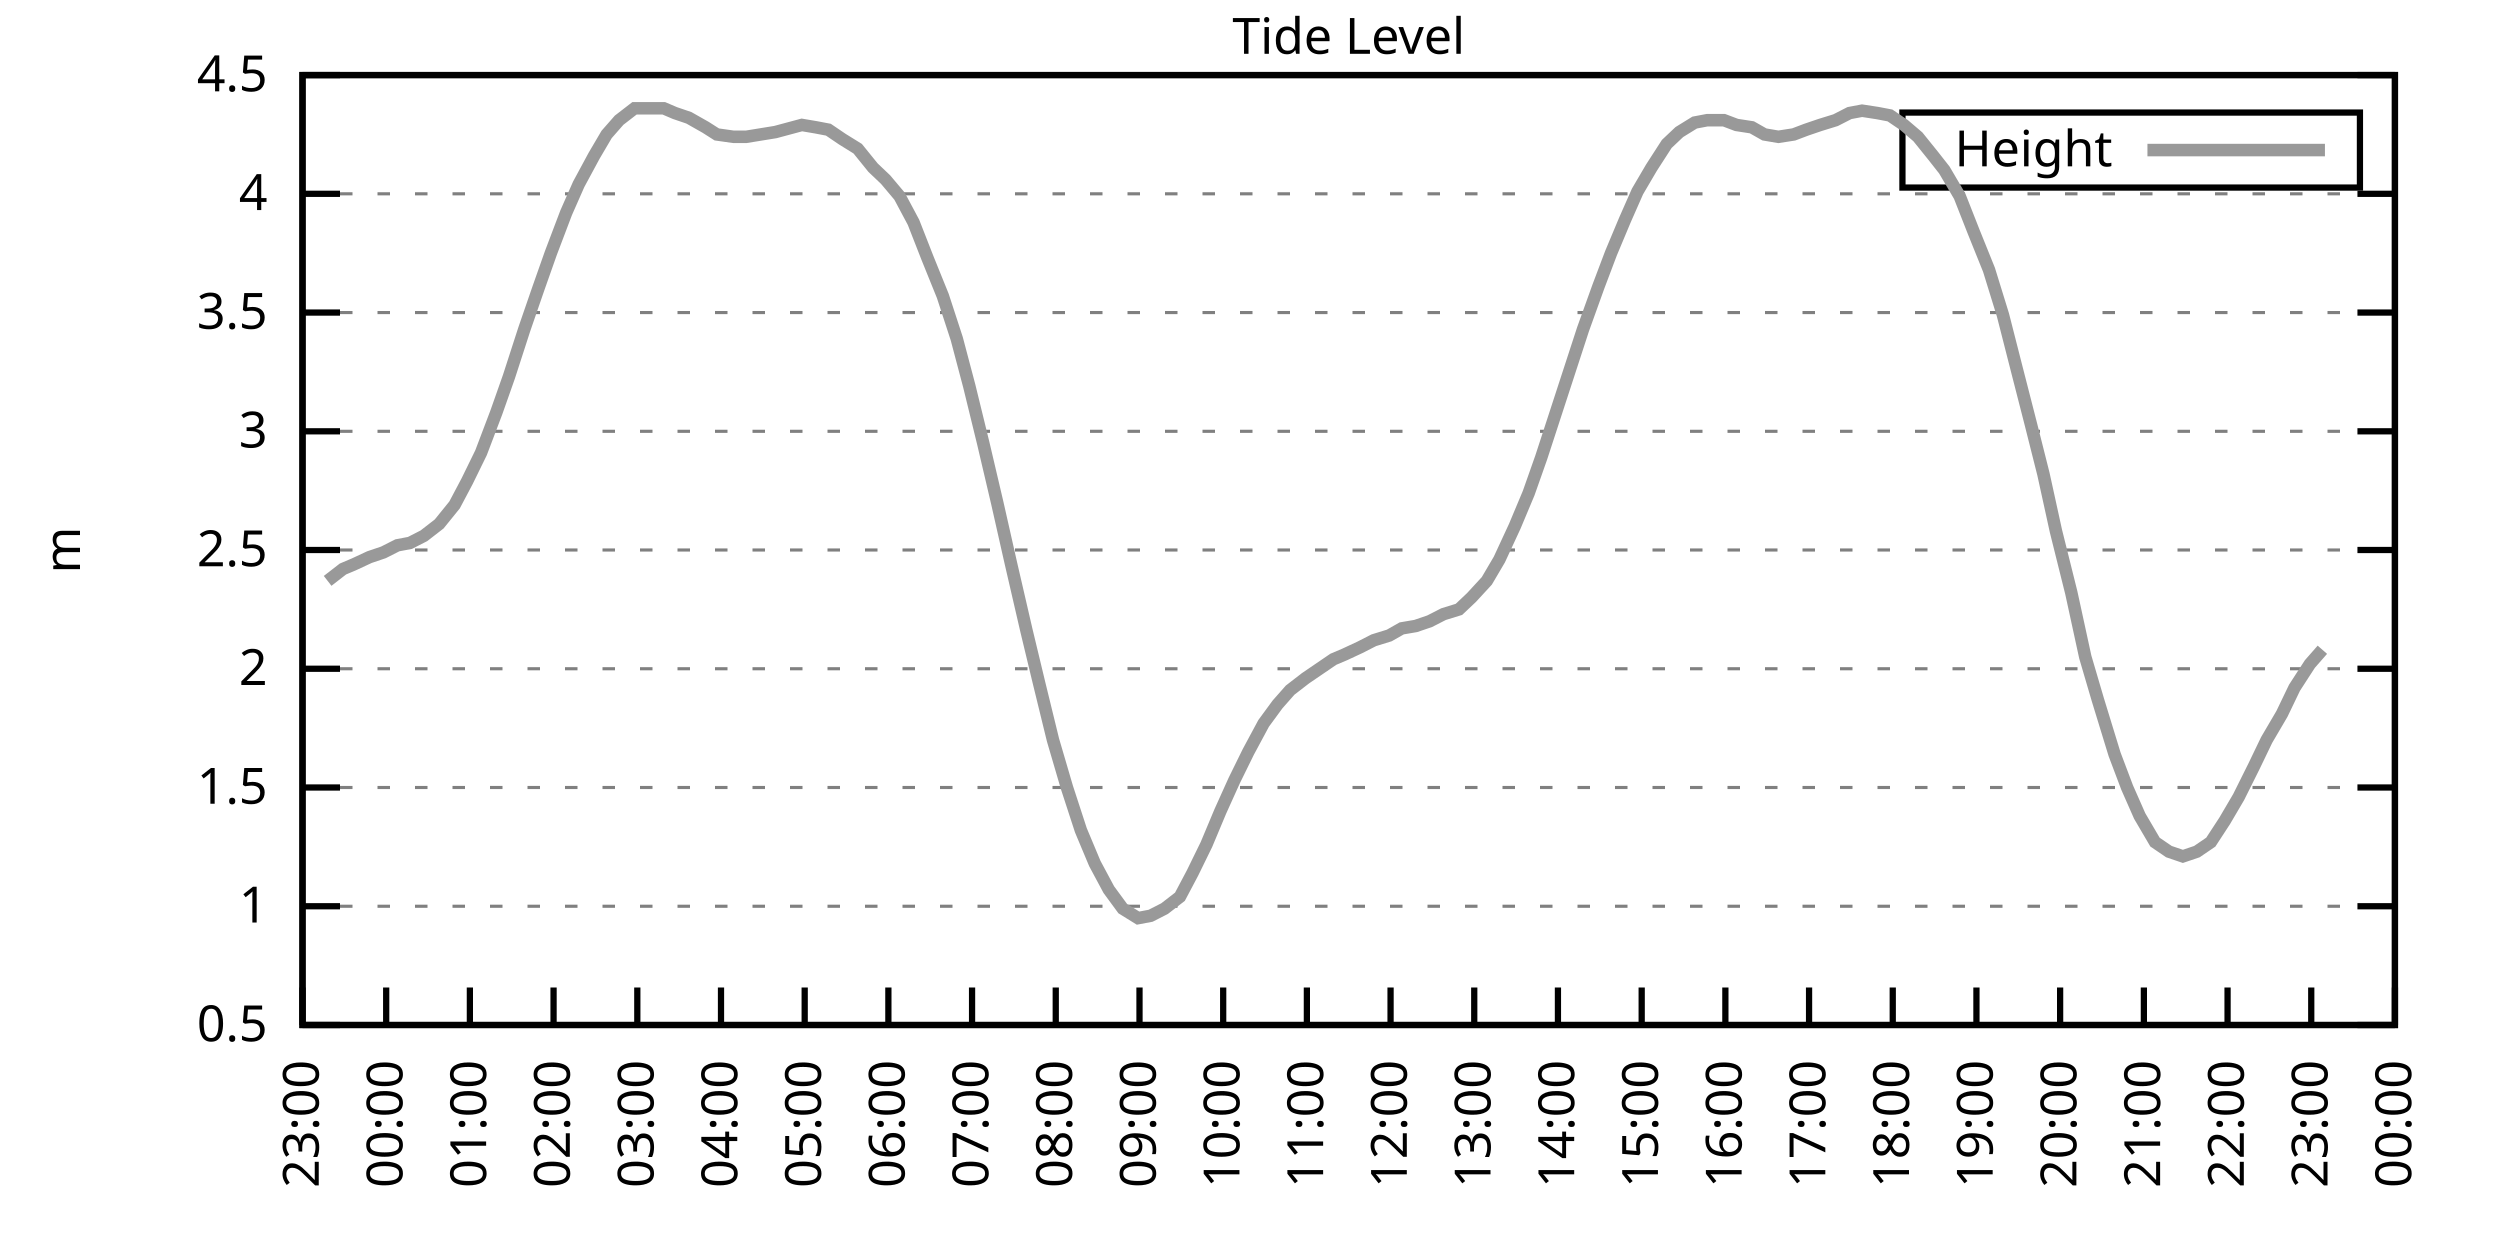
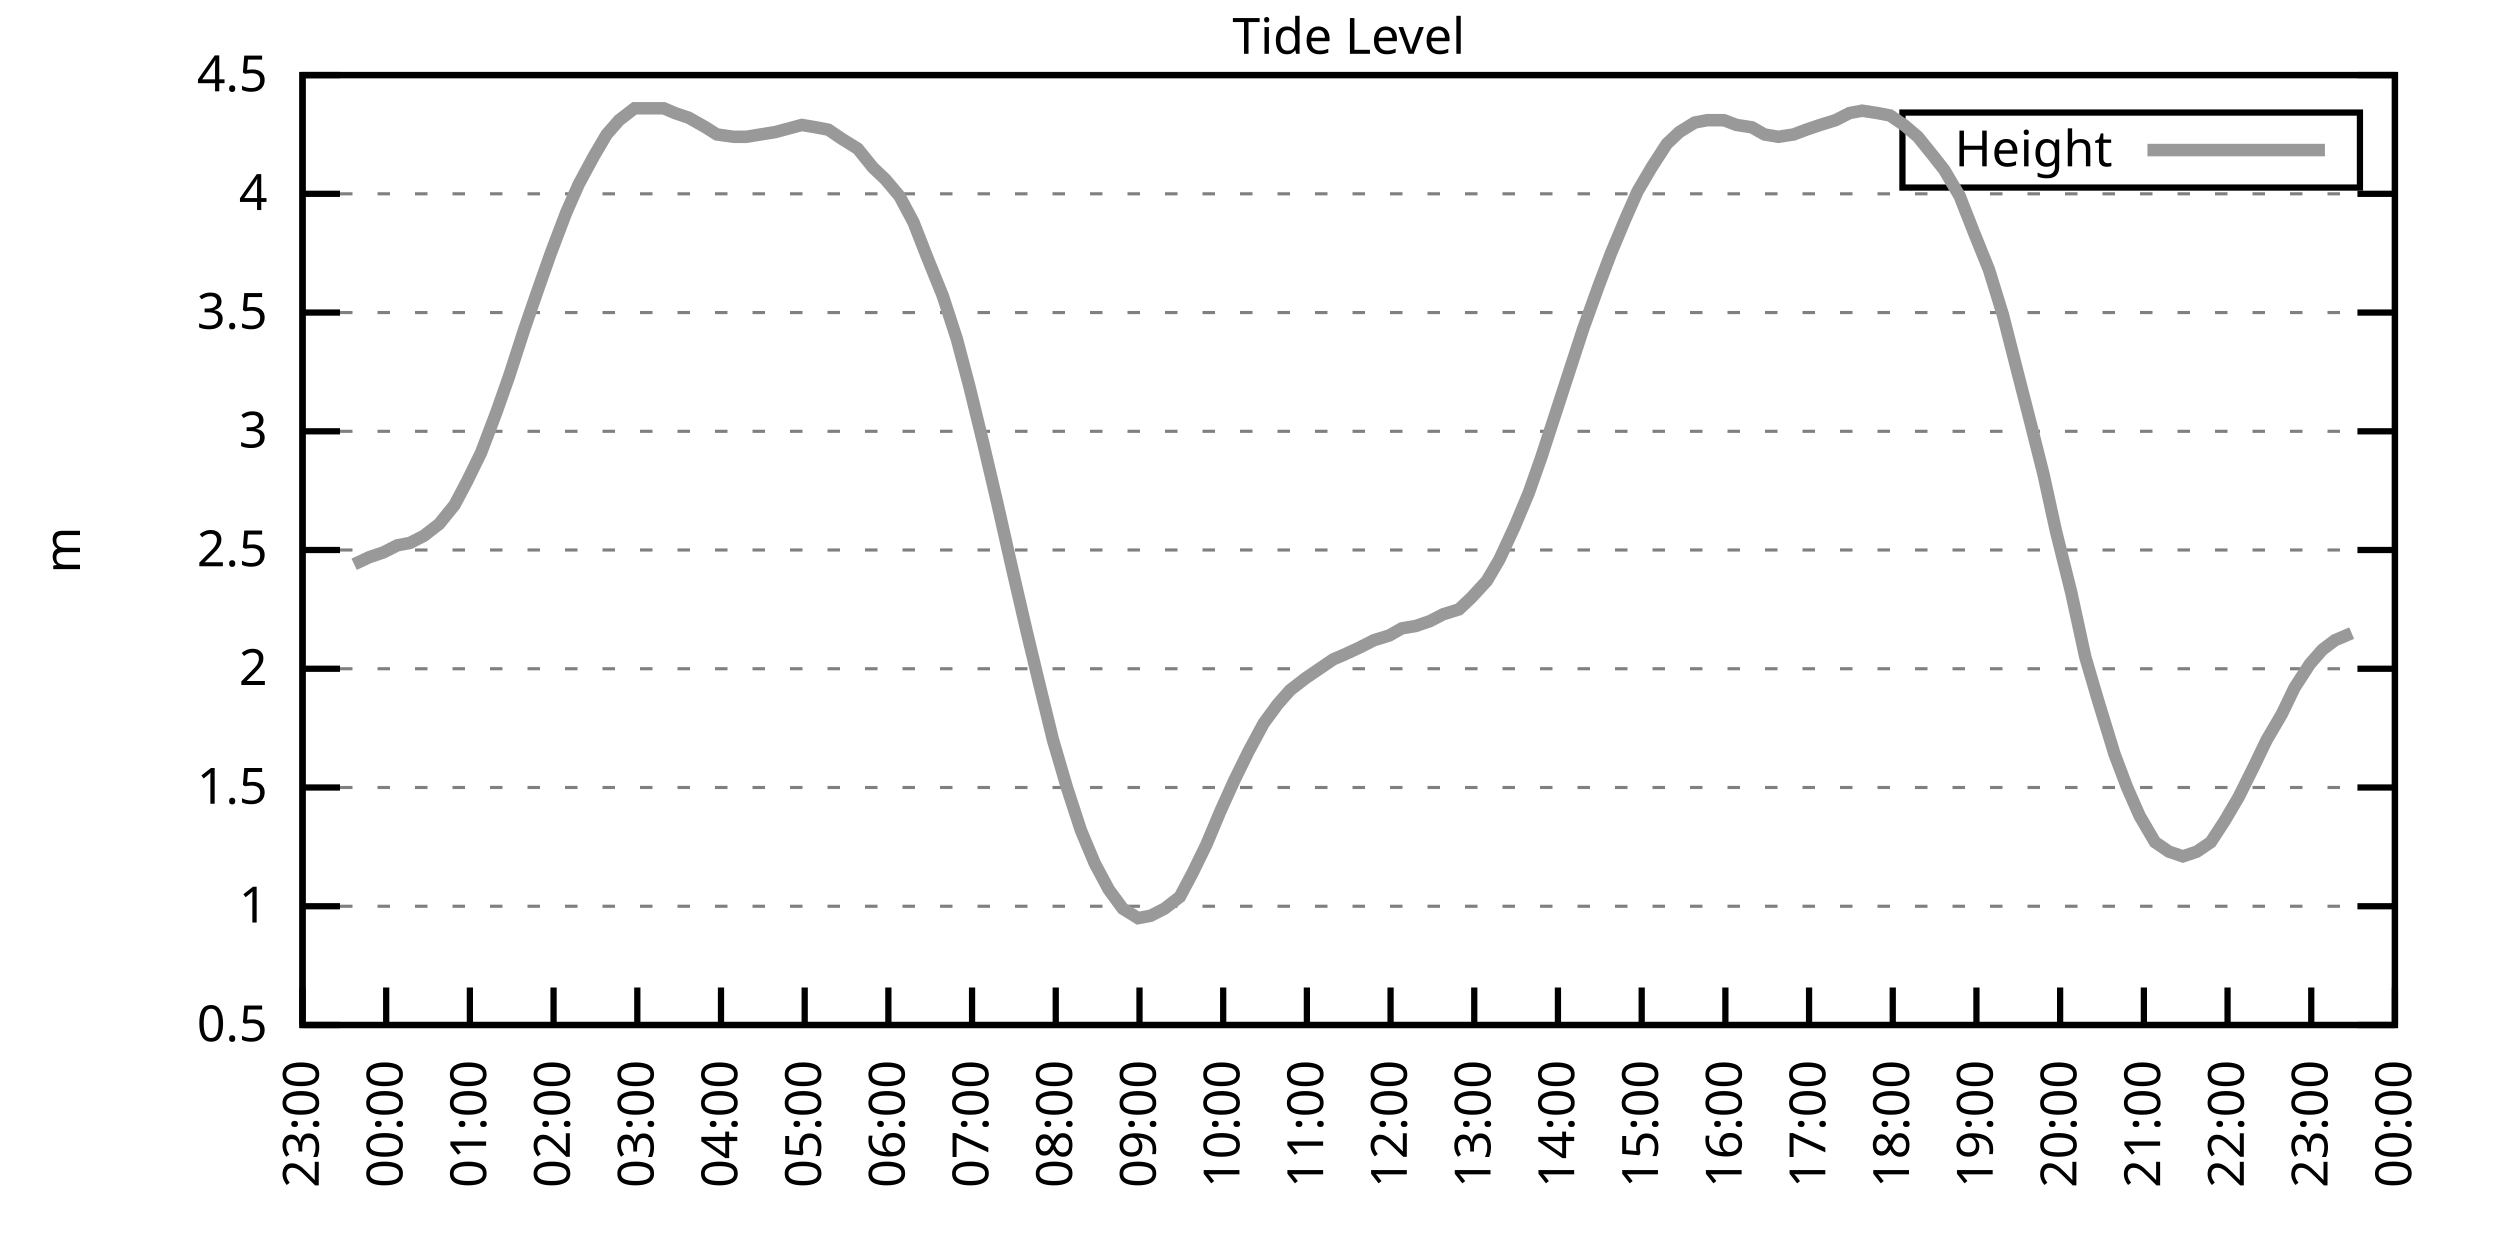
<svg xmlns="http://www.w3.org/2000/svg" xmlns:xlink="http://www.w3.org/1999/xlink" width="400" height="200" viewBox="0 0 400 200">
  <g id="gnuplot_canvas">
    <rect x="0" y="0" width="400" height="200" fill="none" />
    <defs>
      <circle id="gpDot" r="0.5" stroke-width="0.5" stroke="currentColor" />
      <path id="gpPt0" stroke-width="0.333" stroke="currentColor" d="M-1,0 h2 M0,-1 v2" />
      <path id="gpPt1" stroke-width="0.333" stroke="currentColor" d="M-1,-1 L1,1 M1,-1 L-1,1" />
      <path id="gpPt2" stroke-width="0.333" stroke="currentColor" d="M-1,0 L1,0 M0,-1 L0,1 M-1,-1 L1,1 M-1,1 L1,-1" />
      <rect id="gpPt3" stroke-width="0.333" stroke="currentColor" x="-1" y="-1" width="2" height="2" />
      <rect id="gpPt4" stroke-width="0.333" stroke="currentColor" fill="currentColor" x="-1" y="-1" width="2" height="2" />
      <circle id="gpPt5" stroke-width="0.333" stroke="currentColor" cx="0" cy="0" r="1" />
      <use xlink:href="#gpPt5" id="gpPt6" fill="currentColor" stroke="none" />
      <path id="gpPt7" stroke-width="0.333" stroke="currentColor" d="M0,-1.33 L-1.33,0.67 L1.33,0.67 z" />
      <use xlink:href="#gpPt7" id="gpPt8" fill="currentColor" stroke="none" />
      <use xlink:href="#gpPt7" id="gpPt9" stroke="currentColor" transform="rotate(180)" />
      <use xlink:href="#gpPt9" id="gpPt10" fill="currentColor" stroke="none" />
      <use xlink:href="#gpPt3" id="gpPt11" stroke="currentColor" transform="rotate(45)" />
      <use xlink:href="#gpPt11" id="gpPt12" fill="currentColor" stroke="none" />
      <path id="gpPt13" stroke-width="0.333" stroke="currentColor" d="M0,1.330 L1.265,0.411 L0.782,-1.067 L-0.782,-1.076 L-1.265,0.411 z" />
      <use xlink:href="#gpPt13" id="gpPt14" fill="currentColor" stroke="none" />
      <filter id="textbox" filterUnits="objectBoundingBox" x="0" y="0" height="1" width="1">
        <feFlood flood-color="white" flood-opacity="1" result="bgnd" />
        <feComposite in="SourceGraphic" in2="bgnd" operator="atop" />
      </filter>
      <filter id="greybox" filterUnits="objectBoundingBox" x="0" y="0" height="1" width="1">
        <feFlood flood-color="lightgrey" flood-opacity="1" result="grey" />
        <feComposite in="SourceGraphic" in2="grey" operator="atop" />
      </filter>
    </defs>
    <g fill="none" color="white" stroke="currentColor" stroke-width="1.00" stroke-linecap="butt" stroke-linejoin="miter">
</g>
    <g fill="none" color="black" stroke="currentColor" stroke-width="1.00" stroke-linecap="butt" stroke-linejoin="miter">
      <g stroke="none" shape-rendering="crispEdges">
        <polygon fill="rgb(255, 255, 255)" points="48.40,164.00 383.18,164.00 383.18,12.02 48.40,12.02 " />
      </g>
    </g>
    <g fill="none" color="black" stroke="currentColor" stroke-width="1.00" stroke-linecap="butt" stroke-linejoin="miter">
</g>
    <g fill="none" color="black" stroke="black" stroke-width="0.50" stroke-linecap="butt" stroke-linejoin="miter">
</g>
    <g fill="none" color="gray" stroke="currentColor" stroke-width="0.50" stroke-linecap="butt" stroke-linejoin="miter">
      <path stroke="gray" stroke-dasharray="2,4" class="gridline" d="M48.40,164.00 L383.19,164.00  " />
    </g>
    <g fill="none" color="gray" stroke="gray" stroke-width="1.00" stroke-linecap="butt" stroke-linejoin="miter">
</g>
    <g fill="none" color="black" stroke="currentColor" stroke-width="1.00" stroke-linecap="butt" stroke-linejoin="miter">
      <path stroke="black" d="M48.40,164.00 L54.40,164.00 M383.19,164.00 L377.19,164.00  " />
      <g transform="translate(42.80,166.60)" stroke="none" fill="black" font-family="Sans" font-size="8.00" text-anchor="end">
        <text>
          <tspan font-family="Sans"> 0.5</tspan>
        </text>
      </g>
    </g>
    <g fill="none" color="black" stroke="currentColor" stroke-width="1.00" stroke-linecap="butt" stroke-linejoin="miter">
</g>
    <g fill="none" color="black" stroke="black" stroke-width="0.50" stroke-linecap="butt" stroke-linejoin="miter">
</g>
    <g fill="none" color="gray" stroke="currentColor" stroke-width="0.50" stroke-linecap="butt" stroke-linejoin="miter">
      <path stroke="gray" stroke-dasharray="2,4" class="gridline" d="M48.40,145.00 L383.19,145.00  " />
    </g>
    <g fill="none" color="gray" stroke="gray" stroke-width="1.00" stroke-linecap="butt" stroke-linejoin="miter">
</g>
    <g fill="none" color="black" stroke="currentColor" stroke-width="1.00" stroke-linecap="butt" stroke-linejoin="miter">
      <path stroke="black" d="M48.40,145.00 L54.40,145.00 M383.19,145.00 L377.19,145.00  " />
      <g transform="translate(42.80,147.60)" stroke="none" fill="black" font-family="Sans" font-size="8.00" text-anchor="end">
        <text>
          <tspan font-family="Sans"> 1</tspan>
        </text>
      </g>
    </g>
    <g fill="none" color="black" stroke="currentColor" stroke-width="1.00" stroke-linecap="butt" stroke-linejoin="miter">
</g>
    <g fill="none" color="black" stroke="black" stroke-width="0.50" stroke-linecap="butt" stroke-linejoin="miter">
</g>
    <g fill="none" color="gray" stroke="currentColor" stroke-width="0.50" stroke-linecap="butt" stroke-linejoin="miter">
      <path stroke="gray" stroke-dasharray="2,4" class="gridline" d="M48.40,126.00 L383.19,126.00  " />
    </g>
    <g fill="none" color="gray" stroke="gray" stroke-width="1.00" stroke-linecap="butt" stroke-linejoin="miter">
</g>
    <g fill="none" color="black" stroke="currentColor" stroke-width="1.00" stroke-linecap="butt" stroke-linejoin="miter">
      <path stroke="black" d="M48.40,126.00 L54.40,126.00 M383.19,126.00 L377.19,126.00  " />
      <g transform="translate(42.80,128.60)" stroke="none" fill="black" font-family="Sans" font-size="8.00" text-anchor="end">
        <text>
          <tspan font-family="Sans"> 1.5</tspan>
        </text>
      </g>
    </g>
    <g fill="none" color="black" stroke="currentColor" stroke-width="1.00" stroke-linecap="butt" stroke-linejoin="miter">
</g>
    <g fill="none" color="black" stroke="black" stroke-width="0.50" stroke-linecap="butt" stroke-linejoin="miter">
</g>
    <g fill="none" color="gray" stroke="currentColor" stroke-width="0.50" stroke-linecap="butt" stroke-linejoin="miter">
      <path stroke="gray" stroke-dasharray="2,4" class="gridline" d="M48.40,107.00 L383.19,107.00  " />
    </g>
    <g fill="none" color="gray" stroke="gray" stroke-width="1.00" stroke-linecap="butt" stroke-linejoin="miter">
</g>
    <g fill="none" color="black" stroke="currentColor" stroke-width="1.00" stroke-linecap="butt" stroke-linejoin="miter">
      <path stroke="black" d="M48.40,107.00 L54.40,107.00 M383.19,107.00 L377.19,107.00  " />
      <g transform="translate(42.80,109.60)" stroke="none" fill="black" font-family="Sans" font-size="8.00" text-anchor="end">
        <text>
          <tspan font-family="Sans"> 2</tspan>
        </text>
      </g>
    </g>
    <g fill="none" color="black" stroke="currentColor" stroke-width="1.00" stroke-linecap="butt" stroke-linejoin="miter">
</g>
    <g fill="none" color="black" stroke="black" stroke-width="0.50" stroke-linecap="butt" stroke-linejoin="miter">
</g>
    <g fill="none" color="gray" stroke="currentColor" stroke-width="0.50" stroke-linecap="butt" stroke-linejoin="miter">
      <path stroke="gray" stroke-dasharray="2,4" class="gridline" d="M48.40,88.00 L383.19,88.00  " />
    </g>
    <g fill="none" color="gray" stroke="gray" stroke-width="1.00" stroke-linecap="butt" stroke-linejoin="miter">
</g>
    <g fill="none" color="black" stroke="currentColor" stroke-width="1.00" stroke-linecap="butt" stroke-linejoin="miter">
      <path stroke="black" d="M48.40,88.00 L54.40,88.00 M383.19,88.00 L377.19,88.00  " />
      <g transform="translate(42.80,90.60)" stroke="none" fill="black" font-family="Sans" font-size="8.00" text-anchor="end">
        <text>
          <tspan font-family="Sans"> 2.5</tspan>
        </text>
      </g>
    </g>
    <g fill="none" color="black" stroke="currentColor" stroke-width="1.00" stroke-linecap="butt" stroke-linejoin="miter">
</g>
    <g fill="none" color="black" stroke="black" stroke-width="0.50" stroke-linecap="butt" stroke-linejoin="miter">
</g>
    <g fill="none" color="gray" stroke="currentColor" stroke-width="0.50" stroke-linecap="butt" stroke-linejoin="miter">
      <path stroke="gray" stroke-dasharray="2,4" class="gridline" d="M48.40,69.01 L383.19,69.01  " />
    </g>
    <g fill="none" color="gray" stroke="gray" stroke-width="1.00" stroke-linecap="butt" stroke-linejoin="miter">
</g>
    <g fill="none" color="black" stroke="currentColor" stroke-width="1.00" stroke-linecap="butt" stroke-linejoin="miter">
      <path stroke="black" d="M48.40,69.01 L54.40,69.01 M383.19,69.01 L377.19,69.01  " />
      <g transform="translate(42.80,71.61)" stroke="none" fill="black" font-family="Sans" font-size="8.00" text-anchor="end">
        <text>
          <tspan font-family="Sans"> 3</tspan>
        </text>
      </g>
    </g>
    <g fill="none" color="black" stroke="currentColor" stroke-width="1.00" stroke-linecap="butt" stroke-linejoin="miter">
</g>
    <g fill="none" color="black" stroke="black" stroke-width="0.50" stroke-linecap="butt" stroke-linejoin="miter">
</g>
    <g fill="none" color="gray" stroke="currentColor" stroke-width="0.50" stroke-linecap="butt" stroke-linejoin="miter">
      <path stroke="gray" stroke-dasharray="2,4" class="gridline" d="M48.40,50.01 L383.19,50.01  " />
    </g>
    <g fill="none" color="gray" stroke="gray" stroke-width="1.00" stroke-linecap="butt" stroke-linejoin="miter">
</g>
    <g fill="none" color="black" stroke="currentColor" stroke-width="1.00" stroke-linecap="butt" stroke-linejoin="miter">
      <path stroke="black" d="M48.40,50.01 L54.40,50.01 M383.19,50.01 L377.19,50.01  " />
      <g transform="translate(42.80,52.61)" stroke="none" fill="black" font-family="Sans" font-size="8.00" text-anchor="end">
        <text>
          <tspan font-family="Sans"> 3.5</tspan>
        </text>
      </g>
    </g>
    <g fill="none" color="black" stroke="currentColor" stroke-width="1.00" stroke-linecap="butt" stroke-linejoin="miter">
</g>
    <g fill="none" color="black" stroke="black" stroke-width="0.50" stroke-linecap="butt" stroke-linejoin="miter">
</g>
    <g fill="none" color="gray" stroke="currentColor" stroke-width="0.50" stroke-linecap="butt" stroke-linejoin="miter">
      <path stroke="gray" stroke-dasharray="2,4" class="gridline" d="M48.40,31.01 L383.19,31.01  " />
    </g>
    <g fill="none" color="gray" stroke="gray" stroke-width="1.00" stroke-linecap="butt" stroke-linejoin="miter">
</g>
    <g fill="none" color="black" stroke="currentColor" stroke-width="1.00" stroke-linecap="butt" stroke-linejoin="miter">
      <path stroke="black" d="M48.40,31.01 L54.40,31.01 M383.19,31.01 L377.19,31.01  " />
      <g transform="translate(42.80,33.61)" stroke="none" fill="black" font-family="Sans" font-size="8.00" text-anchor="end">
        <text>
          <tspan font-family="Sans"> 4</tspan>
        </text>
      </g>
    </g>
    <g fill="none" color="black" stroke="currentColor" stroke-width="1.00" stroke-linecap="butt" stroke-linejoin="miter">
</g>
    <g fill="none" color="black" stroke="black" stroke-width="0.50" stroke-linecap="butt" stroke-linejoin="miter">
</g>
    <g fill="none" color="gray" stroke="currentColor" stroke-width="0.50" stroke-linecap="butt" stroke-linejoin="miter">
      <path stroke="gray" stroke-dasharray="2,4" class="gridline" d="M48.40,12.01 L383.19,12.01  " />
    </g>
    <g fill="none" color="gray" stroke="gray" stroke-width="1.00" stroke-linecap="butt" stroke-linejoin="miter">
</g>
    <g fill="none" color="black" stroke="currentColor" stroke-width="1.00" stroke-linecap="butt" stroke-linejoin="miter">
      <path stroke="black" d="M48.40,12.01 L54.40,12.01 M383.19,12.01 L377.19,12.01  " />
      <g transform="translate(42.80,14.61)" stroke="none" fill="black" font-family="Sans" font-size="8.00" text-anchor="end">
        <text>
          <tspan font-family="Sans"> 4.5</tspan>
        </text>
      </g>
    </g>
    <g fill="none" color="black" stroke="currentColor" stroke-width="1.00" stroke-linecap="butt" stroke-linejoin="miter">
      <path stroke="black" d="M48.40,164.00 L48.40,158.00  " />
      <g transform="translate(51.00,169.60) rotate(270.00)" stroke="none" fill="black" font-family="Sans" font-size="8.00" text-anchor="end">
        <text>
          <tspan font-family="Sans">23:00</tspan>
        </text>
      </g>
    </g>
    <g fill="none" color="black" stroke="currentColor" stroke-width="1.00" stroke-linecap="butt" stroke-linejoin="miter">
      <path stroke="black" d="M61.79,164.00 L61.79,158.00  " />
      <g transform="translate(64.39,169.60) rotate(270.00)" stroke="none" fill="black" font-family="Sans" font-size="8.00" text-anchor="end">
        <text>
          <tspan font-family="Sans">00:00</tspan>
        </text>
      </g>
    </g>
    <g fill="none" color="black" stroke="currentColor" stroke-width="1.00" stroke-linecap="butt" stroke-linejoin="miter">
      <path stroke="black" d="M75.18,164.00 L75.18,158.00  " />
      <g transform="translate(77.78,169.60) rotate(270.00)" stroke="none" fill="black" font-family="Sans" font-size="8.00" text-anchor="end">
        <text>
          <tspan font-family="Sans">01:00</tspan>
        </text>
      </g>
    </g>
    <g fill="none" color="black" stroke="currentColor" stroke-width="1.00" stroke-linecap="butt" stroke-linejoin="miter">
      <path stroke="black" d="M88.57,164.00 L88.57,158.00  " />
      <g transform="translate(91.17,169.60) rotate(270.00)" stroke="none" fill="black" font-family="Sans" font-size="8.00" text-anchor="end">
        <text>
          <tspan font-family="Sans">02:00</tspan>
        </text>
      </g>
    </g>
    <g fill="none" color="black" stroke="currentColor" stroke-width="1.00" stroke-linecap="butt" stroke-linejoin="miter">
      <path stroke="black" d="M101.97,164.00 L101.97,158.00  " />
      <g transform="translate(104.57,169.60) rotate(270.00)" stroke="none" fill="black" font-family="Sans" font-size="8.00" text-anchor="end">
        <text>
          <tspan font-family="Sans">03:00</tspan>
        </text>
      </g>
    </g>
    <g fill="none" color="black" stroke="currentColor" stroke-width="1.00" stroke-linecap="butt" stroke-linejoin="miter">
      <path stroke="black" d="M115.36,164.00 L115.36,158.00  " />
      <g transform="translate(117.96,169.60) rotate(270.00)" stroke="none" fill="black" font-family="Sans" font-size="8.00" text-anchor="end">
        <text>
          <tspan font-family="Sans">04:00</tspan>
        </text>
      </g>
    </g>
    <g fill="none" color="black" stroke="currentColor" stroke-width="1.00" stroke-linecap="butt" stroke-linejoin="miter">
      <path stroke="black" d="M128.75,164.00 L128.75,158.00  " />
      <g transform="translate(131.35,169.60) rotate(270.00)" stroke="none" fill="black" font-family="Sans" font-size="8.00" text-anchor="end">
        <text>
          <tspan font-family="Sans">05:00</tspan>
        </text>
      </g>
    </g>
    <g fill="none" color="black" stroke="currentColor" stroke-width="1.00" stroke-linecap="butt" stroke-linejoin="miter">
      <path stroke="black" d="M142.14,164.00 L142.14,158.00  " />
      <g transform="translate(144.74,169.60) rotate(270.00)" stroke="none" fill="black" font-family="Sans" font-size="8.00" text-anchor="end">
        <text>
          <tspan font-family="Sans">06:00</tspan>
        </text>
      </g>
    </g>
    <g fill="none" color="black" stroke="currentColor" stroke-width="1.00" stroke-linecap="butt" stroke-linejoin="miter">
      <path stroke="black" d="M155.53,164.00 L155.53,158.00  " />
      <g transform="translate(158.13,169.60) rotate(270.00)" stroke="none" fill="black" font-family="Sans" font-size="8.00" text-anchor="end">
        <text>
          <tspan font-family="Sans">07:00</tspan>
        </text>
      </g>
    </g>
    <g fill="none" color="black" stroke="currentColor" stroke-width="1.00" stroke-linecap="butt" stroke-linejoin="miter">
      <path stroke="black" d="M168.92,164.00 L168.92,158.00  " />
      <g transform="translate(171.52,169.60) rotate(270.00)" stroke="none" fill="black" font-family="Sans" font-size="8.00" text-anchor="end">
        <text>
          <tspan font-family="Sans">08:00</tspan>
        </text>
      </g>
    </g>
    <g fill="none" color="black" stroke="currentColor" stroke-width="1.00" stroke-linecap="butt" stroke-linejoin="miter">
      <path stroke="black" d="M182.32,164.00 L182.32,158.00  " />
      <g transform="translate(184.92,169.60) rotate(270.00)" stroke="none" fill="black" font-family="Sans" font-size="8.00" text-anchor="end">
        <text>
          <tspan font-family="Sans">09:00</tspan>
        </text>
      </g>
    </g>
    <g fill="none" color="black" stroke="currentColor" stroke-width="1.00" stroke-linecap="butt" stroke-linejoin="miter">
      <path stroke="black" d="M195.71,164.00 L195.71,158.00  " />
      <g transform="translate(198.31,169.60) rotate(270.00)" stroke="none" fill="black" font-family="Sans" font-size="8.00" text-anchor="end">
        <text>
          <tspan font-family="Sans">10:00</tspan>
        </text>
      </g>
    </g>
    <g fill="none" color="black" stroke="currentColor" stroke-width="1.00" stroke-linecap="butt" stroke-linejoin="miter">
      <path stroke="black" d="M209.10,164.00 L209.10,158.00  " />
      <g transform="translate(211.70,169.60) rotate(270.00)" stroke="none" fill="black" font-family="Sans" font-size="8.00" text-anchor="end">
        <text>
          <tspan font-family="Sans">11:00</tspan>
        </text>
      </g>
    </g>
    <g fill="none" color="black" stroke="currentColor" stroke-width="1.00" stroke-linecap="butt" stroke-linejoin="miter">
      <path stroke="black" d="M222.49,164.00 L222.49,158.00  " />
      <g transform="translate(225.09,169.60) rotate(270.00)" stroke="none" fill="black" font-family="Sans" font-size="8.00" text-anchor="end">
        <text>
          <tspan font-family="Sans">12:00</tspan>
        </text>
      </g>
    </g>
    <g fill="none" color="black" stroke="currentColor" stroke-width="1.00" stroke-linecap="butt" stroke-linejoin="miter">
      <path stroke="black" d="M235.88,164.00 L235.88,158.00  " />
      <g transform="translate(238.48,169.60) rotate(270.00)" stroke="none" fill="black" font-family="Sans" font-size="8.00" text-anchor="end">
        <text>
          <tspan font-family="Sans">13:00</tspan>
        </text>
      </g>
    </g>
    <g fill="none" color="black" stroke="currentColor" stroke-width="1.00" stroke-linecap="butt" stroke-linejoin="miter">
      <path stroke="black" d="M249.27,164.00 L249.27,158.00  " />
      <g transform="translate(251.87,169.60) rotate(270.00)" stroke="none" fill="black" font-family="Sans" font-size="8.00" text-anchor="end">
        <text>
          <tspan font-family="Sans">14:00</tspan>
        </text>
      </g>
    </g>
    <g fill="none" color="black" stroke="currentColor" stroke-width="1.00" stroke-linecap="butt" stroke-linejoin="miter">
      <path stroke="black" d="M262.67,164.00 L262.67,158.00  " />
      <g transform="translate(265.27,169.60) rotate(270.00)" stroke="none" fill="black" font-family="Sans" font-size="8.00" text-anchor="end">
        <text>
          <tspan font-family="Sans">15:00</tspan>
        </text>
      </g>
    </g>
    <g fill="none" color="black" stroke="currentColor" stroke-width="1.00" stroke-linecap="butt" stroke-linejoin="miter">
      <path stroke="black" d="M276.06,164.00 L276.06,158.00  " />
      <g transform="translate(278.66,169.60) rotate(270.00)" stroke="none" fill="black" font-family="Sans" font-size="8.00" text-anchor="end">
        <text>
          <tspan font-family="Sans">16:00</tspan>
        </text>
      </g>
    </g>
    <g fill="none" color="black" stroke="currentColor" stroke-width="1.00" stroke-linecap="butt" stroke-linejoin="miter">
      <path stroke="black" d="M289.45,164.00 L289.45,158.00  " />
      <g transform="translate(292.05,169.60) rotate(270.00)" stroke="none" fill="black" font-family="Sans" font-size="8.00" text-anchor="end">
        <text>
          <tspan font-family="Sans">17:00</tspan>
        </text>
      </g>
    </g>
    <g fill="none" color="black" stroke="currentColor" stroke-width="1.00" stroke-linecap="butt" stroke-linejoin="miter">
      <path stroke="black" d="M302.84,164.00 L302.84,158.00  " />
      <g transform="translate(305.44,169.60) rotate(270.00)" stroke="none" fill="black" font-family="Sans" font-size="8.00" text-anchor="end">
        <text>
          <tspan font-family="Sans">18:00</tspan>
        </text>
      </g>
    </g>
    <g fill="none" color="black" stroke="currentColor" stroke-width="1.00" stroke-linecap="butt" stroke-linejoin="miter">
      <path stroke="black" d="M316.23,164.00 L316.23,158.00  " />
      <g transform="translate(318.83,169.60) rotate(270.00)" stroke="none" fill="black" font-family="Sans" font-size="8.00" text-anchor="end">
        <text>
          <tspan font-family="Sans">19:00</tspan>
        </text>
      </g>
    </g>
    <g fill="none" color="black" stroke="currentColor" stroke-width="1.00" stroke-linecap="butt" stroke-linejoin="miter">
      <path stroke="black" d="M329.62,164.00 L329.62,158.00  " />
      <g transform="translate(332.22,169.60) rotate(270.00)" stroke="none" fill="black" font-family="Sans" font-size="8.00" text-anchor="end">
        <text>
          <tspan font-family="Sans">20:00</tspan>
        </text>
      </g>
    </g>
    <g fill="none" color="black" stroke="currentColor" stroke-width="1.00" stroke-linecap="butt" stroke-linejoin="miter">
      <path stroke="black" d="M343.02,164.00 L343.02,158.00  " />
      <g transform="translate(345.62,169.60) rotate(270.00)" stroke="none" fill="black" font-family="Sans" font-size="8.00" text-anchor="end">
        <text>
          <tspan font-family="Sans">21:00</tspan>
        </text>
      </g>
    </g>
    <g fill="none" color="black" stroke="currentColor" stroke-width="1.00" stroke-linecap="butt" stroke-linejoin="miter">
      <path stroke="black" d="M356.41,164.00 L356.41,158.00  " />
      <g transform="translate(359.01,169.60) rotate(270.00)" stroke="none" fill="black" font-family="Sans" font-size="8.00" text-anchor="end">
        <text>
          <tspan font-family="Sans">22:00</tspan>
        </text>
      </g>
    </g>
    <g fill="none" color="black" stroke="currentColor" stroke-width="1.00" stroke-linecap="butt" stroke-linejoin="miter">
      <path stroke="black" d="M369.80,164.00 L369.80,158.00  " />
      <g transform="translate(372.40,169.60) rotate(270.00)" stroke="none" fill="black" font-family="Sans" font-size="8.00" text-anchor="end">
        <text>
          <tspan font-family="Sans">23:00</tspan>
        </text>
      </g>
    </g>
    <g fill="none" color="black" stroke="currentColor" stroke-width="1.00" stroke-linecap="butt" stroke-linejoin="miter">
      <path stroke="black" d="M383.19,164.00 L383.19,158.00  " />
      <g transform="translate(385.79,169.60) rotate(270.00)" stroke="none" fill="black" font-family="Sans" font-size="8.00" text-anchor="end">
        <text>
          <tspan font-family="Sans">00:00</tspan>
        </text>
      </g>
    </g>
    <g fill="none" color="black" stroke="currentColor" stroke-width="1.00" stroke-linecap="butt" stroke-linejoin="miter">
</g>
    <g fill="none" color="black" stroke="currentColor" stroke-width="1.00" stroke-linecap="butt" stroke-linejoin="miter">
      <path stroke="black" d="M48.40,12.01 L48.40,164.00 L383.19,164.00 L383.19,12.01 L48.40,12.01 Z  " />
    </g>
    <g fill="none" color="black" stroke="currentColor" stroke-width="1.00" stroke-linecap="butt" stroke-linejoin="miter">
</g>
    <g fill="none" color="black" stroke="currentColor" stroke-width="1.00" stroke-linecap="butt" stroke-linejoin="miter">
      <path stroke="black" d="M304.39,30.01 L304.39,18.01 L377.59,18.01 L377.59,30.01 L304.39,30.01 Z  " />
    </g>
    <g id="Tide_level_plot_1">
      <g fill="none" color="white" stroke="black" stroke-width="2.00" stroke-linecap="butt" stroke-linejoin="miter">
</g>
      <g fill="none" color="black" stroke="currentColor" stroke-width="2.00" stroke-linecap="butt" stroke-linejoin="miter">
        <g transform="translate(337.99,26.61)" stroke="none" fill="black" font-family="Sans" font-size="8.00" text-anchor="end">
          <text>
            <tspan font-family="Sans">Height</tspan>
          </text>
        </g>
      </g>
      <g fill="none" color="black" stroke="currentColor" stroke-width="2.00" stroke-linecap="butt" stroke-linejoin="miter">
-         <path stroke="rgb(153, 153, 153)" d="M343.59,24.01 L371.99,24.01 M52.42,92.94 L54.87,91.04 L56.66,90.28 L59.11,89.14 L61.35,88.38 L63.58,87.25   L65.59,86.87 L67.82,85.73 L70.27,83.83 L72.73,80.79 L74.74,76.99 L76.97,72.43 L79.42,65.97 L81.43,60.27   L83.89,52.67 L86.12,46.21 L88.13,40.51 L90.58,34.05 L92.59,29.49 L95.05,24.93 L97.06,21.51 L99.06,19.23   L101.52,17.33 L103.53,17.33 L106.21,17.33 L107.99,18.09 L110.22,18.85 L112.90,20.37 L114.69,21.51 L117.37,21.89   L119.38,21.89 L124.06,21.13 L128.30,19.99 L130.54,20.37 L132.54,20.75 L134.78,22.27 L137.23,23.79 L139.69,26.83   L141.69,28.73 L143.93,31.39 L146.16,35.57 L148.39,41.27 L150.85,47.35 L153.08,54.19 L155.09,61.79 L157.32,70.91   L159.55,80.41 L161.78,90.28 L164.24,100.92 L166.25,109.28 L168.48,118.40 L170.71,126.00 L172.94,132.84 L175.17,138.16   L177.41,142.34 L179.64,145.38 L182.09,146.90 L184.10,146.52 L186.33,145.38 L188.79,143.48 L190.80,139.68 L193.03,135.12   L195.26,129.80 L197.49,124.86 L199.73,120.30 L202.18,115.74 L204.41,112.70 L206.42,110.42 L208.88,108.52 L211.11,107.00   L213.34,105.48 L215.13,104.72 L217.58,103.58 L219.81,102.44 L222.27,101.68 L224.28,100.54 L226.51,100.16 L228.74,99.40   L230.97,98.26 L233.43,97.50 L235.44,95.60 L237.89,92.94 L239.90,89.52 L242.36,84.21 L244.59,78.89 L246.60,73.19   L248.83,66.35 L251.06,59.51 L253.29,52.67 L255.75,45.83 L257.76,40.51 L259.99,35.19 L262.00,30.63 L264.23,26.83   L266.68,23.03 L268.69,21.13 L271.15,19.61 L273.16,19.23 L275.83,19.23 L277.84,19.99 L280.30,20.37 L282.31,21.51   L284.54,21.89 L286.99,21.51 L289.00,20.75 L291.23,19.99 L293.69,19.23 L295.92,18.09 L297.93,17.71 L300.39,18.09   L302.39,18.47 L304.63,19.99 L306.86,21.89 L309.31,24.93 L311.10,27.21 L313.55,31.39 L315.79,37.09 L318.24,43.17   L320.47,50.39 L322.70,59.13 L324.94,67.87 L326.95,75.85 L328.95,84.97 L331.41,94.84 L333.64,105.10 L335.65,111.94   L338.33,120.68 L340.34,126.00 L342.35,130.56 L344.80,134.74 L347.03,136.26 L349.26,137.02 L351.50,136.26 L353.73,134.74   L355.96,131.32 L358.19,127.52 L360.65,122.58 L362.66,118.40 L365.11,114.22 L367.12,110.04 L369.58,106.24 L371.58,103.96    " />
+         <path stroke="rgb(153, 153, 153)" d="M343.59,24.01 L371.99,24.01 M56.66,90.28 L59.11,89.14 L61.35,88.38 L63.58,87.25 L65.59,86.87 L67.82,85.73   L70.27,83.83 L72.73,80.79 L74.74,76.99 L76.97,72.43 L79.42,65.97 L81.43,60.27 L83.89,52.67 L86.12,46.21   L88.13,40.51 L90.58,34.05 L92.59,29.49 L95.05,24.93 L97.06,21.51 L99.06,19.23 L101.52,17.33 L103.53,17.33   L106.21,17.33 L107.99,18.09 L110.22,18.85 L112.90,20.37 L114.69,21.51 L117.37,21.89 L119.38,21.89 L124.06,21.13   L128.30,19.99 L130.54,20.37 L132.54,20.75 L134.78,22.27 L137.23,23.79 L139.69,26.83 L141.69,28.73 L143.93,31.39   L146.16,35.57 L148.39,41.27 L150.85,47.35 L153.08,54.19 L155.09,61.79 L157.32,70.91 L159.55,80.41 L161.78,90.28   L164.24,100.92 L166.25,109.28 L168.48,118.40 L170.71,126.00 L172.94,132.84 L175.17,138.16 L177.41,142.34 L179.64,145.38   L182.09,146.90 L184.10,146.52 L186.33,145.38 L188.79,143.48 L190.80,139.68 L193.03,135.12 L195.26,129.80 L197.49,124.86   L199.73,120.30 L202.18,115.74 L204.41,112.70 L206.42,110.42 L208.88,108.52 L211.11,107.00 L213.34,105.48 L215.13,104.72   L217.58,103.58 L219.81,102.44 L222.27,101.68 L224.28,100.54 L226.51,100.16 L228.74,99.40 L230.97,98.26 L233.43,97.50   L235.44,95.60 L237.89,92.94 L239.90,89.52 L242.36,84.21 L244.59,78.89 L246.60,73.19 L248.83,66.35 L251.06,59.51   L253.29,52.67 L255.75,45.83 L257.76,40.51 L259.99,35.19 L262.00,30.63 L264.23,26.83 L266.68,23.03 L268.69,21.13   L271.15,19.61 L273.16,19.23 L275.83,19.23 L277.84,19.99 L280.30,20.37 L282.31,21.51 L284.54,21.89 L286.99,21.51   L289.00,20.75 L291.23,19.99 L293.69,19.23 L295.92,18.09 L297.93,17.71 L300.39,18.09 L302.39,18.47 L304.63,19.99   L306.86,21.89 L309.31,24.93 L311.10,27.21 L313.55,31.39 L315.79,37.09 L318.24,43.17 L320.47,50.39 L322.70,59.13   L324.94,67.87 L326.95,75.85 L328.95,84.97 L331.41,94.84 L333.64,105.10 L335.65,111.94 L338.33,120.68 L340.34,126.00   L342.35,130.56 L344.80,134.74 L347.03,136.26 L349.26,137.02 L351.50,136.26 L353.73,134.74 L355.96,131.32 L358.19,127.52   L360.65,122.58 L362.66,118.40 L365.11,114.22 L367.12,110.04 L369.58,106.24 L371.58,103.96 L373.59,102.44 L376.27,101.30    " />
      </g>
    </g>
    <g fill="none" color="black" stroke="currentColor" stroke-width="2.00" stroke-linecap="butt" stroke-linejoin="miter">
</g>
    <g fill="none" color="black" stroke="black" stroke-width="1.00" stroke-linecap="butt" stroke-linejoin="miter">
</g>
    <g fill="none" color="black" stroke="currentColor" stroke-width="1.00" stroke-linecap="butt" stroke-linejoin="miter">
      <path stroke="black" d="M48.40,12.01 L48.40,164.00 L383.19,164.00 L383.19,12.01 L48.40,12.01 Z  " />
      <g transform="translate(12.80,88.01) rotate(270.00)" stroke="none" fill="black" font-family="Sans" font-size="8.00" text-anchor="middle">
        <text>
          <tspan font-family="Sans">m</tspan>
        </text>
      </g>
    </g>
    <g fill="none" color="black" stroke="currentColor" stroke-width="1.00" stroke-linecap="butt" stroke-linejoin="miter">
</g>
    <g fill="none" color="black" stroke="currentColor" stroke-width="1.00" stroke-linecap="butt" stroke-linejoin="miter">
      <g transform="translate(215.79,8.61)" stroke="none" fill="black" font-family="Sans" font-size="8.00" text-anchor="middle">
        <text>
          <tspan font-family="Sans">Tide Level</tspan>
        </text>
      </g>
    </g>
    <g fill="none" color="black" stroke="currentColor" stroke-width="1.00" stroke-linecap="butt" stroke-linejoin="miter">
</g>
  </g>
</svg>
